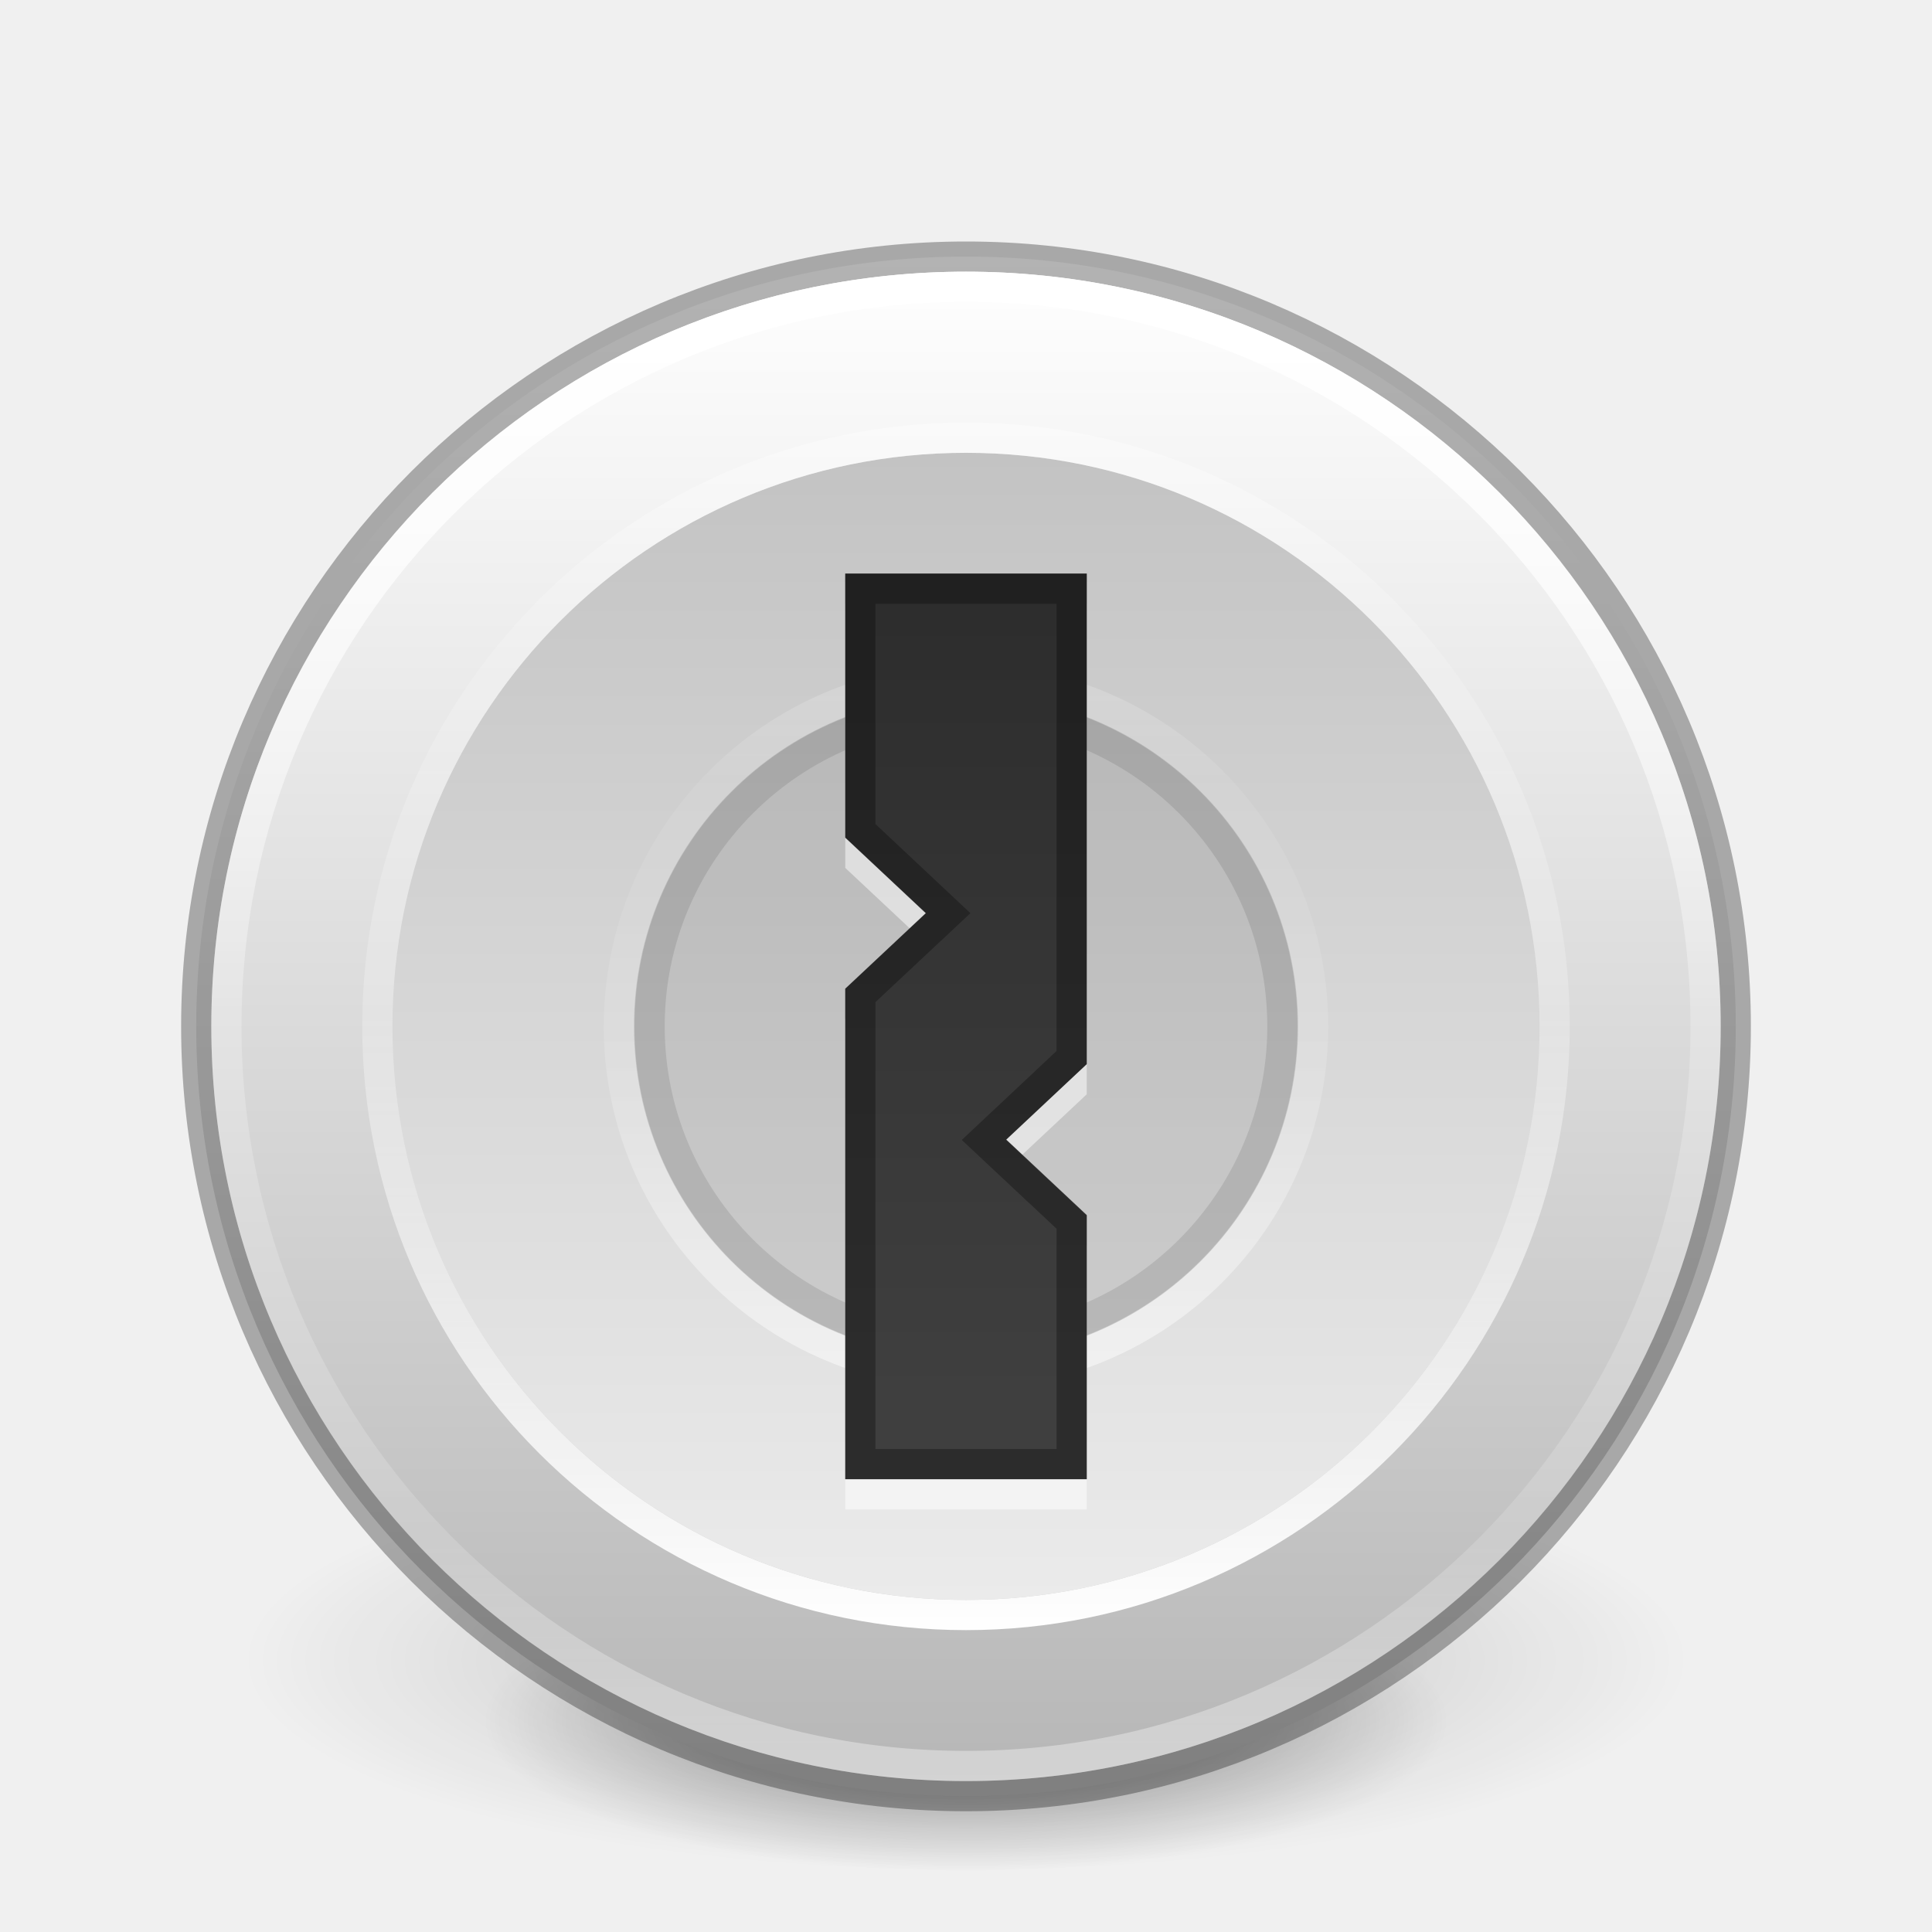
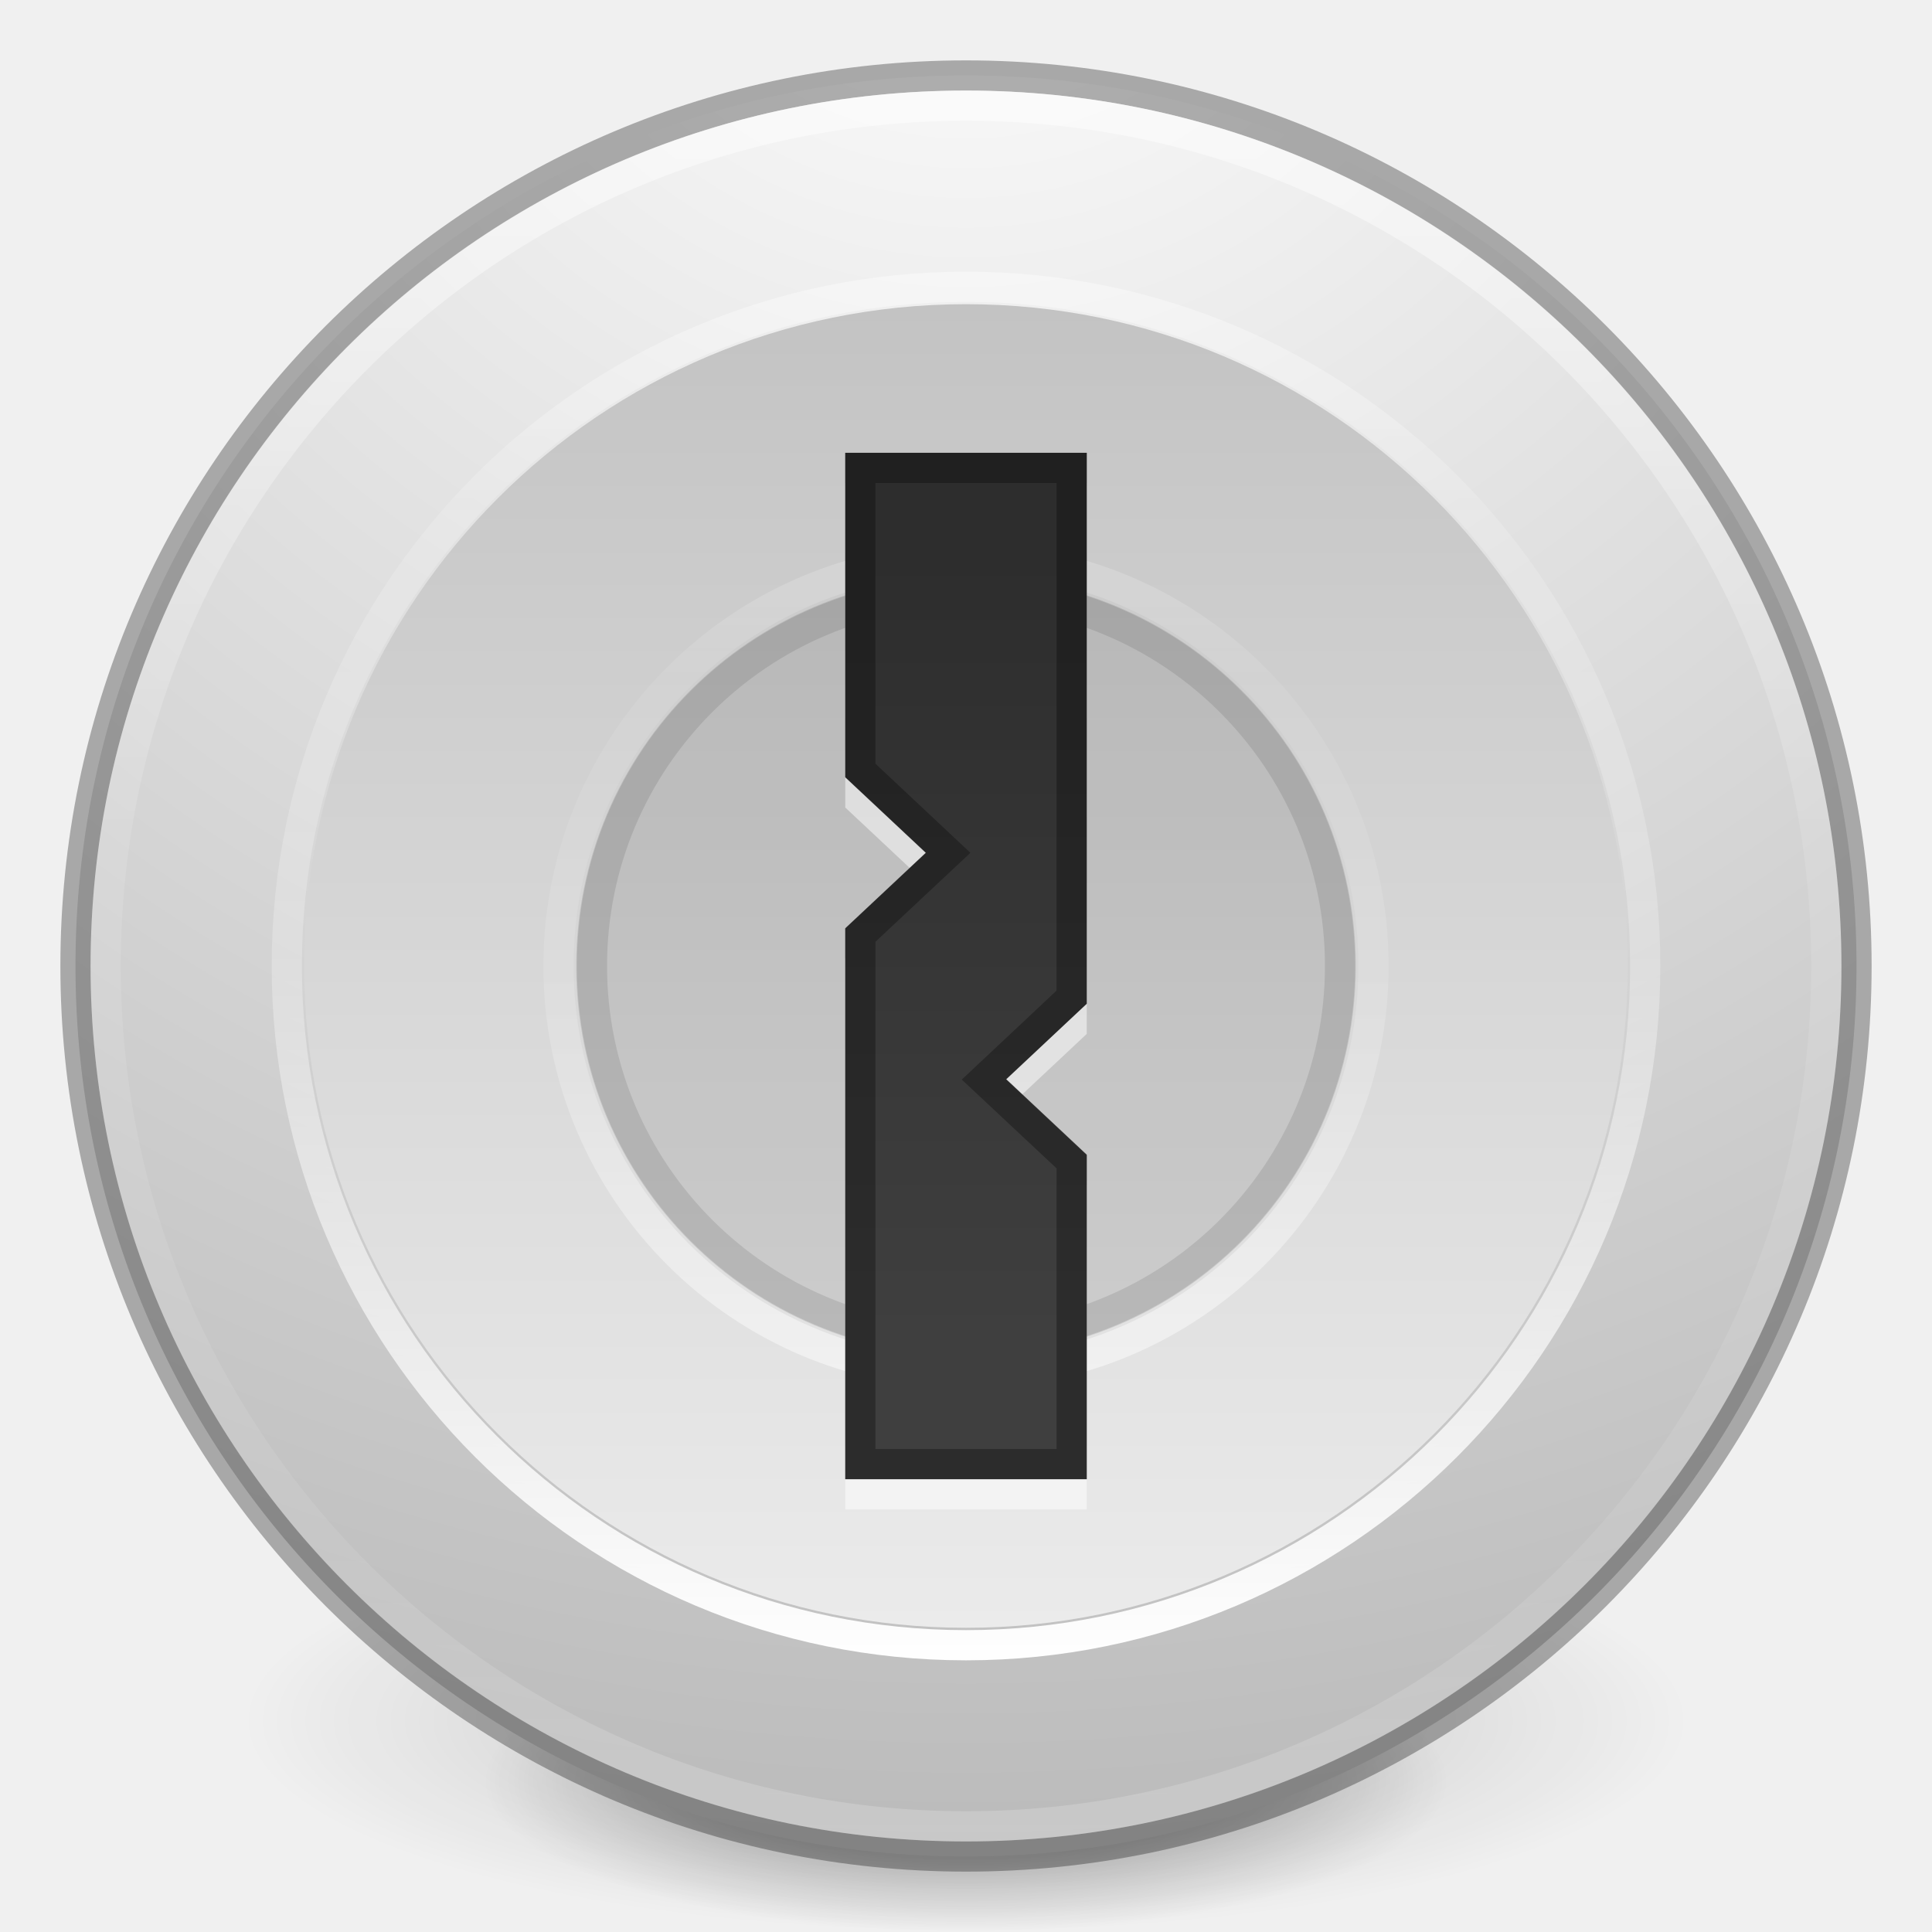
- <svg xmlns="http://www.w3.org/2000/svg" xmlns:xlink="http://www.w3.org/1999/xlink" version="1.1" width="64" height="64" id="svg3952">
-   <defs id="defs3954">
-     <linearGradient id="linearGradient8838">
-       <stop id="stop8840" style="stop-color:#000000;stop-opacity:1" offset="0" />
-       <stop id="stop8842" style="stop-color:#000000;stop-opacity:0" offset="1" />
+ <svg xmlns="http://www.w3.org/2000/svg" xmlns:xlink="http://www.w3.org/1999/xlink" version="1.1" width="64" height="64" id="svg3489">
+   <defs id="defs3491">
+     <linearGradient id="linearGradient4806">
+       <stop id="stop4808" style="stop-color:#ffffff;stop-opacity:1" offset="0" />
+       <stop id="stop4810" style="stop-color:#ffffff;stop-opacity:0.235" offset="0.424" />
+       <stop id="stop4812" style="stop-color:#ffffff;stop-opacity:0.157" offset="0.821" />
+       <stop id="stop4814" style="stop-color:#ffffff;stop-opacity:0.392" offset="1" />
    </linearGradient>
-     <radialGradient xlink:href="#linearGradient8838" id="radialGradient3103" gradientUnits="userSpaceOnUse" gradientTransform="matrix(2.917647,0,0,0.988234,-150.7176,48.92941)" cx="62.625" cy="4.625" fx="62.625" fy="4.625" r="10.625" />
-     <linearGradient id="linearGradient4011-6-9">
-       <stop offset="0" style="stop-color:#ffffff;stop-opacity:1" id="stop4013-5-4" />
-       <stop offset="0.508" style="stop-color:#ffffff;stop-opacity:0.235" id="stop4015-4-8" />
-       <stop offset="0.835" style="stop-color:#ffffff;stop-opacity:0.157" id="stop4017-7-8" />
-       <stop offset="1" style="stop-color:#ffffff;stop-opacity:0.392" id="stop4019-0-4" />
+     <linearGradient id="linearGradient3820-7-2">
+       <stop id="stop3822-2-6" style="stop-color:#000000;stop-opacity:1" offset="0" />
+       <stop id="stop3824-1-2" style="stop-color:#000000;stop-opacity:0" offset="1" />
    </linearGradient>
-     <linearGradient id="linearGradient4011-6">
-       <stop offset="0" style="stop-color:#ffffff;stop-opacity:1" id="stop4013-5" />
-       <stop offset="0.508" style="stop-color:#ffffff;stop-opacity:0.235" id="stop4015-4" />
-       <stop offset="0.835" style="stop-color:#ffffff;stop-opacity:0.157" id="stop4017-7" />
-       <stop offset="1" style="stop-color:#ffffff;stop-opacity:0.392" id="stop4019-0" />
+     <linearGradient id="linearGradient3957-2">
+       <stop offset="0" style="stop-color:#ffffff;stop-opacity:1" id="stop3959-62" />
+       <stop offset="1" style="stop-color:#c1c1c1;stop-opacity:1" id="stop3961-5" />
    </linearGradient>
+     <linearGradient id="linearGradient2867-449-88-871-390-598-476-591-434-148-57-177-3-8">
+       <stop offset="0" style="stop-color:#90dbec;stop-opacity:1" id="stop3750-8-9" />
+       <stop offset="0.262" style="stop-color:#42baea;stop-opacity:1" id="stop3752-3-2" />
+       <stop offset="0.705" style="stop-color:#3689e6;stop-opacity:1" id="stop3754-7-2" />
+       <stop offset="1" style="stop-color:#2b63a0;stop-opacity:1" id="stop3756-9-3" />
+     </linearGradient>
+     <linearGradient id="linearGradient3957">
+       <stop offset="0" style="stop-color:#ffffff;stop-opacity:1" id="stop3959" />
+       <stop offset="1" style="stop-color:#c1c1c1;stop-opacity:1" id="stop3961" />
+     </linearGradient>
+     <linearGradient id="linearGradient4168">
+       <stop offset="0" style="stop-color:#f8b17e;stop-opacity:1" id="stop4170" />
+       <stop offset="0.232" style="stop-color:#e35d4f;stop-opacity:1" id="stop4172" />
+       <stop offset="0.591" style="stop-color:#c6262e;stop-opacity:1" id="stop4174" />
+       <stop offset="1" style="stop-color:#690b54;stop-opacity:1" id="stop4176" />
+     </linearGradient>
+     <linearGradient xlink:href="#linearGradient4806" id="linearGradient3293" gradientUnits="userSpaceOnUse" gradientTransform="matrix(2.326875,0,0,2.326875,-135.9447,-32.84278)" x1="71.204" y1="15.369" x2="71.204" y2="40.496" />
+     <radialGradient xlink:href="#linearGradient3820-7-2" id="radialGradient3300" gradientUnits="userSpaceOnUse" gradientTransform="matrix(0.3823536,7.5555777e-8,-1.8372241e-8,0.1115198,-5.925427,36.33585)" cx="99.189" cy="185.297" fx="99.189" fy="185.297" r="62.769" />
+     <linearGradient xlink:href="#linearGradient3957" id="linearGradient4131" gradientUnits="userSpaceOnUse" gradientTransform="translate(8.000005,8.000003)" x1="24" y1="22" x2="24" y2="26" />
+     <linearGradient xlink:href="#linearGradient3957-2" id="linearGradient4137" gradientUnits="userSpaceOnUse" gradientTransform="matrix(1.439024,0,0,1.439024,-2.536585,-2.536586)" x1="21.014" y1="25.434" x2="22.806" y2="27.344" />
+     <linearGradient xlink:href="#linearGradient4168" id="linearGradient4140" gradientUnits="userSpaceOnUse" gradientTransform="matrix(1.439024,0,0,1.439024,-2.536585,-2.536586)" x1="27.925" y1="15.149" x2="33.448" y2="22.986" />
+     <radialGradient xlink:href="#linearGradient3907" id="radialGradient4145" gradientUnits="userSpaceOnUse" gradientTransform="matrix(0,3.595884,-3.804016,-9.7874431e-8,64.14322,-20.06458)" cx="3.972" cy="8.45" fx="3.972" fy="8.45" r="20" />
+     <radialGradient xlink:href="#linearGradient3820-7-2" id="radialGradient4192" gradientUnits="userSpaceOnUse" gradientTransform="matrix(0.2549024,5.3967361e-8,-1.2248161e-8,0.07965545,6.716382,44.24067)" cx="99.189" cy="185.297" fx="99.189" fy="185.297" r="62.769" />
+     <linearGradient xlink:href="#linearGradient4011-0" id="linearGradient3217" gradientUnits="userSpaceOnUse" gradientTransform="matrix(1.324325,0,0,1.324325,4.880368,12.80177)" x1="71.204" y1="6.238" x2="71.204" y2="44.341" />
+     <linearGradient id="linearGradient4011-0">
+       <stop offset="0" style="stop-color:#ffffff;stop-opacity:1" id="stop4013-9" />
+       <stop offset="0.508" style="stop-color:#ffffff;stop-opacity:0.235" id="stop4015-9" />
+       <stop offset="0.835" style="stop-color:#ffffff;stop-opacity:0.157" id="stop4017-0" />
+       <stop offset="1" style="stop-color:#ffffff;stop-opacity:0.392" id="stop4019-81" />
+     </linearGradient>
+     <linearGradient xlink:href="#linearGradient27416-1-2-0-1" id="linearGradient3163" gradientUnits="userSpaceOnUse" gradientTransform="matrix(0.842929,0,0,1.534374,144.9269,-42.64156)" x1="30.271" y1="10.029" x2="30.271" y2="55.053" />
+     <linearGradient id="linearGradient27416-1-2-0-1">
+       <stop offset="0" style="stop-color:#55c1ec;stop-opacity:1" id="stop27420-2-0-8-7" />
+       <stop offset="1" style="stop-color:#3689e6;stop-opacity:1" id="stop27422-3-5-3-3" />
+     </linearGradient>
+     <radialGradient xlink:href="#linearGradient3820-7-2" id="radialGradient3300-6" gradientUnits="userSpaceOnUse" gradientTransform="matrix(0.3823536,7.5555777e-8,-1.8372241e-8,0.1115198,-5.925427,36.33585)" cx="99.189" cy="185.297" fx="99.189" fy="185.297" r="62.769" />
+     <linearGradient xlink:href="#linearGradient4011-0" id="linearGradient3209" gradientUnits="userSpaceOnUse" gradientTransform="matrix(1.324324,0,0,1.324324,-7.670749,-10.88632)" x1="71.204" y1="6.238" x2="71.204" y2="44.341" />
+     <linearGradient xlink:href="#linearGradient3881" id="linearGradient3198" gradientUnits="userSpaceOnUse" gradientTransform="matrix(1.333334,0,0,1.363636,-1.57e-4,-0.72727)" x1="24" y1="14" x2="24" y2="33" />
+     <linearGradient id="linearGradient3881">
+       <stop id="stop3883" offset="0" style="stop-color:#2d2d2d;stop-opacity:1" />
+       <stop id="stop3885" offset="1" style="stop-color:#3f3f3f;stop-opacity:1" />
+     </linearGradient>
+     <linearGradient xlink:href="#linearGradient4011-0" id="linearGradient3202" gradientUnits="userSpaceOnUse" gradientTransform="matrix(0.6216218,0,0,-0.6216218,-12.59126,47.76261)" x1="71.204" y1="6.238" x2="71.204" y2="44.341" />
+     <linearGradient xlink:href="#linearGradient4011-0" id="linearGradient3205" gradientUnits="userSpaceOnUse" gradientTransform="matrix(1.054054,0,0,-1.054054,11.71668,49.42278)" x1="71.204" y1="6.238" x2="71.204" y2="44.341" />
+     <clipPath id="clipPath3865" clipPathUnits="userSpaceOnUse">
+       <path style="opacity:0.2;fill:#000000;fill-opacity:1;stroke:none" id="path3867" d="m 32,24 a 8,8 0 1 1 -16,0 8,8 0 1 1 16,0 z" />
+     </clipPath>
+     <linearGradient xlink:href="#outerBackgroundGradient-0" id="linearGradient3214" gradientUnits="userSpaceOnUse" gradientTransform="matrix(0,1.357143,-1.357143,0,118.542,-8.519405)" x1="9" y1="23" x2="37" y2="23" />
+     <linearGradient id="outerBackgroundGradient-0">
+       <stop id="stop3864-8-6-3" offset="0" style="stop-color:#c3c3c3;stop-opacity:1;" />
+       <stop id="stop3866-9-1-7" offset="1" style="stop-color:#ebebeb;stop-opacity:1;" />
+     </linearGradient>
+     <linearGradient xlink:href="#linearGradient3907" id="linearGradient3217-5" gradientUnits="userSpaceOnUse" gradientTransform="matrix(0,1.821428,-1.821428,0,129.2205,-19.19797)" x1="9" y1="23" x2="37" y2="23" />
    <linearGradient id="linearGradient3907">
      <stop id="stop3909" offset="0" style="stop-color:#ffffff;stop-opacity:1;" />
      <stop id="stop3911" offset="1" style="stop-color:#b6b6b6;stop-opacity:1" />
    </linearGradient>
-     <linearGradient id="outerBackgroundGradient-0">
-       <stop id="stop3864-8-6-3" offset="0" style="stop-color:#c3c3c3;stop-opacity:1;" />
-       <stop id="stop3866-9-1-7" offset="1" style="stop-color:#ebebeb;stop-opacity:1;" />
-     </linearGradient>
-     <clipPath id="clipPath3865" clipPathUnits="userSpaceOnUse">
-       <path style="opacity:0.2;fill:#000000;fill-opacity:1;stroke:none" id="path3867" d="m 32,24 a 8,8 0 1 1 -16,0 8,8 0 1 1 16,0 z" />
-     </clipPath>
-     <linearGradient id="linearGradient3881">
-       <stop id="stop3883" offset="0" style="stop-color:#2d2d2d;stop-opacity:1" />
-       <stop id="stop3885" offset="1" style="stop-color:#3f3f3f;stop-opacity:1" />
-     </linearGradient>
-     <linearGradient id="linearGradient4011-7">
-       <stop offset="0" style="stop-color:#ffffff;stop-opacity:1" id="stop4013-8" />
-       <stop offset="0.508" style="stop-color:#ffffff;stop-opacity:0.235" id="stop4015-57" />
-       <stop offset="0.835" style="stop-color:#ffffff;stop-opacity:0.157" id="stop4017-0" />
-       <stop offset="1" style="stop-color:#ffffff;stop-opacity:0.392" id="stop4019-9" />
-     </linearGradient>
-     <linearGradient xlink:href="#linearGradient3881" id="linearGradient3198" gradientUnits="userSpaceOnUse" gradientTransform="matrix(1.333334,0,0,1.363636,-1.179e-5,1.27273)" x1="24" y1="14" x2="24" y2="33" />
-     <linearGradient xlink:href="#linearGradient4011-6-9" id="linearGradient3202" gradientUnits="userSpaceOnUse" gradientTransform="matrix(0.6216218,0,0,-0.6216218,-12.59111,49.76261)" x1="71.204" y1="6.238" x2="71.204" y2="44.341" />
-     <linearGradient xlink:href="#linearGradient4011-6" id="linearGradient3205" gradientUnits="userSpaceOnUse" gradientTransform="matrix(1.054054,0,0,-1.054054,-43.61101,60.7279)" x1="71.204" y1="6.238" x2="71.204" y2="44.341" />
-     <linearGradient xlink:href="#linearGradient4011-7" id="linearGradient3209" gradientUnits="userSpaceOnUse" gradientTransform="matrix(1.324324,0,0,1.324324,-62.99844,0.4187933)" x1="71.204" y1="6.238" x2="71.204" y2="44.341" />
-     <linearGradient xlink:href="#outerBackgroundGradient-0" id="linearGradient3214" gradientUnits="userSpaceOnUse" gradientTransform="matrix(0,1.357143,-1.357143,0,63.21429,2.785714)" x1="9" y1="23" x2="37" y2="23" />
-     <linearGradient xlink:href="#linearGradient3907" id="linearGradient3217" gradientUnits="userSpaceOnUse" gradientTransform="matrix(0,1.821428,-1.821428,0,73.89285,-7.892852)" x1="9" y1="23" x2="37" y2="23" />
-     <radialGradient xlink:href="#linearGradient8838" id="radialGradient3300" gradientUnits="userSpaceOnUse" gradientTransform="matrix(0.3823536,7.5555777e-8,-1.8372241e-8,0.1115198,-5.925427,36.33585)" cx="99.189" cy="185.297" fx="99.189" fy="185.297" r="62.769" />
-     <radialGradient xlink:href="#linearGradient8838" id="radialGradient4192" gradientUnits="userSpaceOnUse" gradientTransform="matrix(0.2549024,5.3967361e-8,-1.2248161e-8,0.07965545,6.716382,44.24067)" cx="99.189" cy="185.297" fx="99.189" fy="185.297" r="62.769" />
+     <radialGradient xlink:href="#linearGradient3820-7-2" id="radialGradient3300-0" gradientUnits="userSpaceOnUse" gradientTransform="matrix(0.3823536,7.5555777e-8,-1.8372241e-8,0.1115198,-5.925427,36.33585)" cx="99.189" cy="185.297" fx="99.189" fy="185.297" r="62.769" />
  </defs>
-   <g transform="translate(1.55e-6,-2.001832)" id="g4198">
+   <g id="g4198">
    <path d="m 56,57.002 a 24,6.999 0 1 1 -48,0 24,6.999 0 1 1 48,0 z" id="path3818-0" style="opacity:0.2;fill:url(#radialGradient3300);fill-opacity:1;stroke:none" />
    <path style="opacity:0.4;fill:url(#radialGradient4192);fill-opacity:1;stroke:none" id="path4190" d="m 48,59.002 a 16,4.999 0 1 1 -32,0 16,4.999 0 1 1 32,0 z" />
  </g>
-   <path style="fill:url(#linearGradient3217);fill-opacity:1;fill-rule:nonzero;stroke:none" id="path3902" d="m 32.001,8.5 c -14.084,0 -25.501,11.418 -25.501,25.5 0,14.083 11.417,25.5 25.501,25.5 C 46.084,59.5 57.5,48.083 57.5,34 57.5,19.918 46.084,8.5 32.001,8.5 l 0,0 z" />
-   <path style="fill:url(#linearGradient3214);fill-opacity:1;fill-rule:nonzero;stroke:none" id="path3824" d="M 32.001,15 C 21.507,15 13,23.507 13,34 13,44.493 21.507,53 32.001,53 42.494,53 51,44.493 51,34 51,23.507 42.494,15 32.001,15 l 0,0 z" />
-   <path transform="matrix(1.375,0,0,1.375,-1,0.9999995)" style="opacity:0.1;fill:#000000;fill-opacity:1;stroke:none" id="path3857" d="m 32,24 a 8,8 0 1 1 -16,0 8,8 0 1 1 16,0 z" />
-   <path transform="matrix(1.372609,0,0,1.372609,-0.9426235,1.057377)" d="m 32,24 a 8,8 0 1 1 -16,0 8,8 0 1 1 16,0 z" id="path3859" style="opacity:0.1;fill:none;stroke:#000000;stroke-width:1.457;stroke-miterlimit:4;stroke-opacity:1;stroke-dasharray:none" clip-path="url(#clipPath3865)" />
-   <path style="opacity:0.3;color:#000000;fill:none;stroke:#000000;stroke-width:1;stroke-linecap:round;stroke-linejoin:round;stroke-miterlimit:4;stroke-opacity:1;stroke-dasharray:none;stroke-dashoffset:0;marker:none;visibility:visible;display:inline;overflow:visible;enable-background:accumulate" id="path2555-6" d="m 32,8.5 c -14.07,0 -25.5,11.43 -25.5,25.5 0,14.07 11.43,25.5 25.5,25.5 14.07,0 25.5,-11.43 25.5,-25.5 0,-14.07 -11.43,-25.5 -25.5,-25.5 z" />
-   <path style="color:#000000;fill:none;stroke:url(#linearGradient3205);stroke-width:1;stroke-linecap:round;stroke-linejoin:round;stroke-miterlimit:4;stroke-opacity:1;stroke-dasharray:none;stroke-dashoffset:0;marker:none;visibility:visible;display:inline;overflow:visible;enable-background:accumulate" id="path8655-1" d="M 51.5,34.001 C 51.5,23.231 42.769,14.5 32,14.5 21.231,14.5 12.5,23.231 12.5,34.001 12.5,44.77 21.231,53.5 32,53.5 42.769,53.5 51.5,44.77 51.5,34.001 l 0,0 z" />
-   <path style="opacity:0.5;color:#000000;fill:none;stroke:url(#linearGradient3202);stroke-width:1;stroke-linecap:round;stroke-linejoin:round;stroke-miterlimit:4;stroke-opacity:1;stroke-dasharray:none;stroke-dashoffset:0;marker:none;visibility:visible;display:inline;overflow:visible;enable-background:accumulate" id="path8655-1-6" d="m 43.5,34 c 0,-6.351 -5.149,-11.5 -11.5,-11.5 -6.351,0 -11.5,5.149 -11.5,11.5 0,6.351 5.149,11.5 11.5,11.5 6.351,0 11.5,-5.148 11.5,-11.5 l 0,0 z" />
-   <path style="opacity:0.5;color:#000000;fill:#ffffff;fill-opacity:1;fill-rule:nonzero;stroke:none;marker:none;visibility:visible;display:inline;overflow:visible;enable-background:accumulate" d="m 28,20 8,0 0,16.25 -2.667,2.5 2.667,2.5 L 36,50 l -8,0 0,-16.25 2.667,-2.5 -2.667,-2.5 z" id="rect3030-23" />
-   <path style="fill:url(#linearGradient3198);fill-opacity:1;stroke:none" d="m 28,19 8,0 0,16.25 -2.667,2.5 2.667,2.5 L 36,49 l -8,0 0,-16.25 2.667,-2.5 -2.667,-2.5 z" id="rect3030" />
-   <path style="opacity:0.3;fill:none;stroke:#000000;stroke-width:1;stroke-opacity:1" d="m 28.5,19.5 7,0 0,15.532 -2.909,2.73 2.909,2.725 0,8.014 -7,0 0,-15.521 L 31.415,30.25 28.5,27.514 z" id="rect3030-2" />
-   <path style="color:#000000;fill:none;stroke:url(#linearGradient3209);stroke-width:1;stroke-linecap:round;stroke-linejoin:round;stroke-miterlimit:4;stroke-opacity:1;stroke-dasharray:none;stroke-dashoffset:0;marker:none;visibility:visible;display:inline;overflow:visible;enable-background:accumulate" id="path8655" d="m 56.5,33.999 c 0,13.531 -10.97,24.501 -24.5,24.501 C 18.469,58.5 7.5,47.53 7.5,33.999 7.5,20.468 18.469,9.5 32,9.5 c 13.53,0 24.5,10.968 24.5,24.499 l 0,0 z" />
+   <path d="M 32,2.5 C 15.723,2.5 2.5,15.723 2.5,32 2.5,48.277 15.723,61.5 32,61.5 48.277,61.5 61.5,48.277 61.5,32 61.5,15.723 48.277,2.5 32,2.5 z" id="path2555" style="color:#000000;fill:url(#radialGradient4145);fill-opacity:1.0;fill-rule:nonzero;stroke:none;stroke-width:1;marker:none;visibility:visible;display:inline;overflow:visible;enable-background:accumulate" />
+   <path style="opacity:0.3;color:#000000;fill:none;stroke:#000000;stroke-width:1;stroke-linecap:round;stroke-linejoin:round;stroke-miterlimit:4;stroke-opacity:1;stroke-dasharray:none;stroke-dashoffset:0;marker:none;visibility:visible;display:inline;overflow:visible;enable-background:accumulate;fill-opacity:0;fill-rule:nonzero" id="path2555-7-1" d="m 32,2.5 c -16.277,0 -29.5,13.223 -29.5,29.5 0,16.277 13.223,29.5 29.5,29.5 16.277,0 29.5,-13.223 29.5,-29.5 C 61.5,15.723 48.277,2.5 32,2.5 z" />
+   <path style="opacity:0.5;color:#000000;fill:none;stroke:url(#linearGradient3293);stroke-width:1;stroke-linecap:round;stroke-linejoin:round;stroke-miterlimit:4;stroke-opacity:1;stroke-dasharray:none;stroke-dashoffset:0;marker:none;visibility:visible;display:inline;overflow:visible;enable-background:accumulate" id="path3019" d="m 60.5,32 c 0,15.74 -12.76,28.5 -28.5,28.5 -15.74,0 -28.5,-12.76 -28.5,-28.5 0,-15.74 12.76,-28.5 28.5,-28.5 15.74,0 28.5,12.76 28.5,28.5 z" />
+   <g id="g4488" transform="matrix(1.153846,0,0,1.153846,-68.76271,5.813598)">
+     <path d="m 87.328,3.695 c -10.494,0 -19.001,8.507 -19.001,19 0,10.494 8.507,19 19.001,19 10.493,0 18.999,-8.507 18.999,-19 0,-10.493 -8.506,-19 -18.999,-19 l 0,0 z" id="path3824" style="fill:url(#linearGradient3214);fill-opacity:1;fill-rule:nonzero;stroke:none" />
+     <path d="m 106.828,22.696 c 0,-10.77 -8.731,-19.501 -19.5,-19.501 -10.77,0 -19.5,8.731 -19.5,19.501 0,10.769 8.731,19.499 19.5,19.499 10.769,0 19.5,-8.73 19.5,-19.499 l 0,0 z" id="path8655-1" style="color:#000000;display:inline;overflow:visible;visibility:visible;fill:none;stroke:url(#linearGradient3205);stroke-width:0.867;stroke-linecap:round;stroke-linejoin:round;stroke-miterlimit:4;stroke-dasharray:none;stroke-dashoffset:0;stroke-opacity:1;marker:none;enable-background:accumulate" />
+   </g>
+   <g id="g4492" transform="matrix(1.173913,0,0,1.173913,-5.565046,-5.565218)">
+     <path d="m 43,32 c 0,6.075 -4.925,11 -11,11 -6.075,0 -11,-4.925 -11,-11 0,-6.075 4.925,-11 11,-11 6.075,0 11,4.925 11,11 z" id="path3857" style="opacity:0.1;fill:#000000;fill-opacity:1;stroke:none" />
+     <path clip-path="url(#clipPath3865)" style="opacity:0.1;fill:none;stroke:#000000;stroke-width:1.241;stroke-miterlimit:4;stroke-dasharray:none;stroke-opacity:1" id="path3859" d="m 32,24 c 0,4.418 -3.582,8 -8,8 -4.418,0 -8,-3.582 -8,-8 0,-4.418 3.582,-8 8,-8 4.418,0 8,3.582 8,8 z" transform="matrix(1.372609,0,0,1.372609,-0.942768,-0.942623)" />
+     <path d="m 43.5,32 c 0,-6.351 -5.149,-11.5 -11.5,-11.5 -6.351,0 -11.5,5.149 -11.5,11.5 0,6.351 5.149,11.5 11.5,11.5 6.351,0 11.5,-5.148 11.5,-11.5 z" id="path8655-1-6" style="color:#000000;display:inline;overflow:visible;visibility:visible;opacity:0.5;fill:none;stroke:url(#linearGradient3202);stroke-width:0.852;stroke-linecap:round;stroke-linejoin:round;stroke-miterlimit:4;stroke-dasharray:none;stroke-dashoffset:0;stroke-opacity:1;marker:none;enable-background:accumulate" />
+   </g>
+   <path style="color:#000000;display:inline;overflow:visible;visibility:visible;opacity:0.5;fill:#ffffff;fill-opacity:1;fill-rule:nonzero;stroke:none;marker:none;enable-background:accumulate" d="m 28,16 8,0 0,18.25 -2.667,2.5 2.667,2.5 0,10.75 -8,0 0,-18.25 2.667,-2.5 -2.667,-2.5 z" id="rect3030-23" />
+   <path style="fill:url(#linearGradient3198);fill-opacity:1;stroke:none" d="m 28,15 8,0 0,18.25 -2.667,2.5 2.667,2.5 0,10.75 -8,0 0,-18.25 2.667,-2.5 -2.667,-2.5 z" id="rect3030" />
+   <path style="opacity:0.3;fill:none;stroke:#000000;stroke-width:1;stroke-opacity:1" d="m 28.5,15.5 7,0 0,17.532 -2.909,2.73 2.909,2.725 0,10.014 -7,0 0,-17.521 2.915,-2.73 -2.915,-2.735 z" id="rect3030-2" />
</svg>
